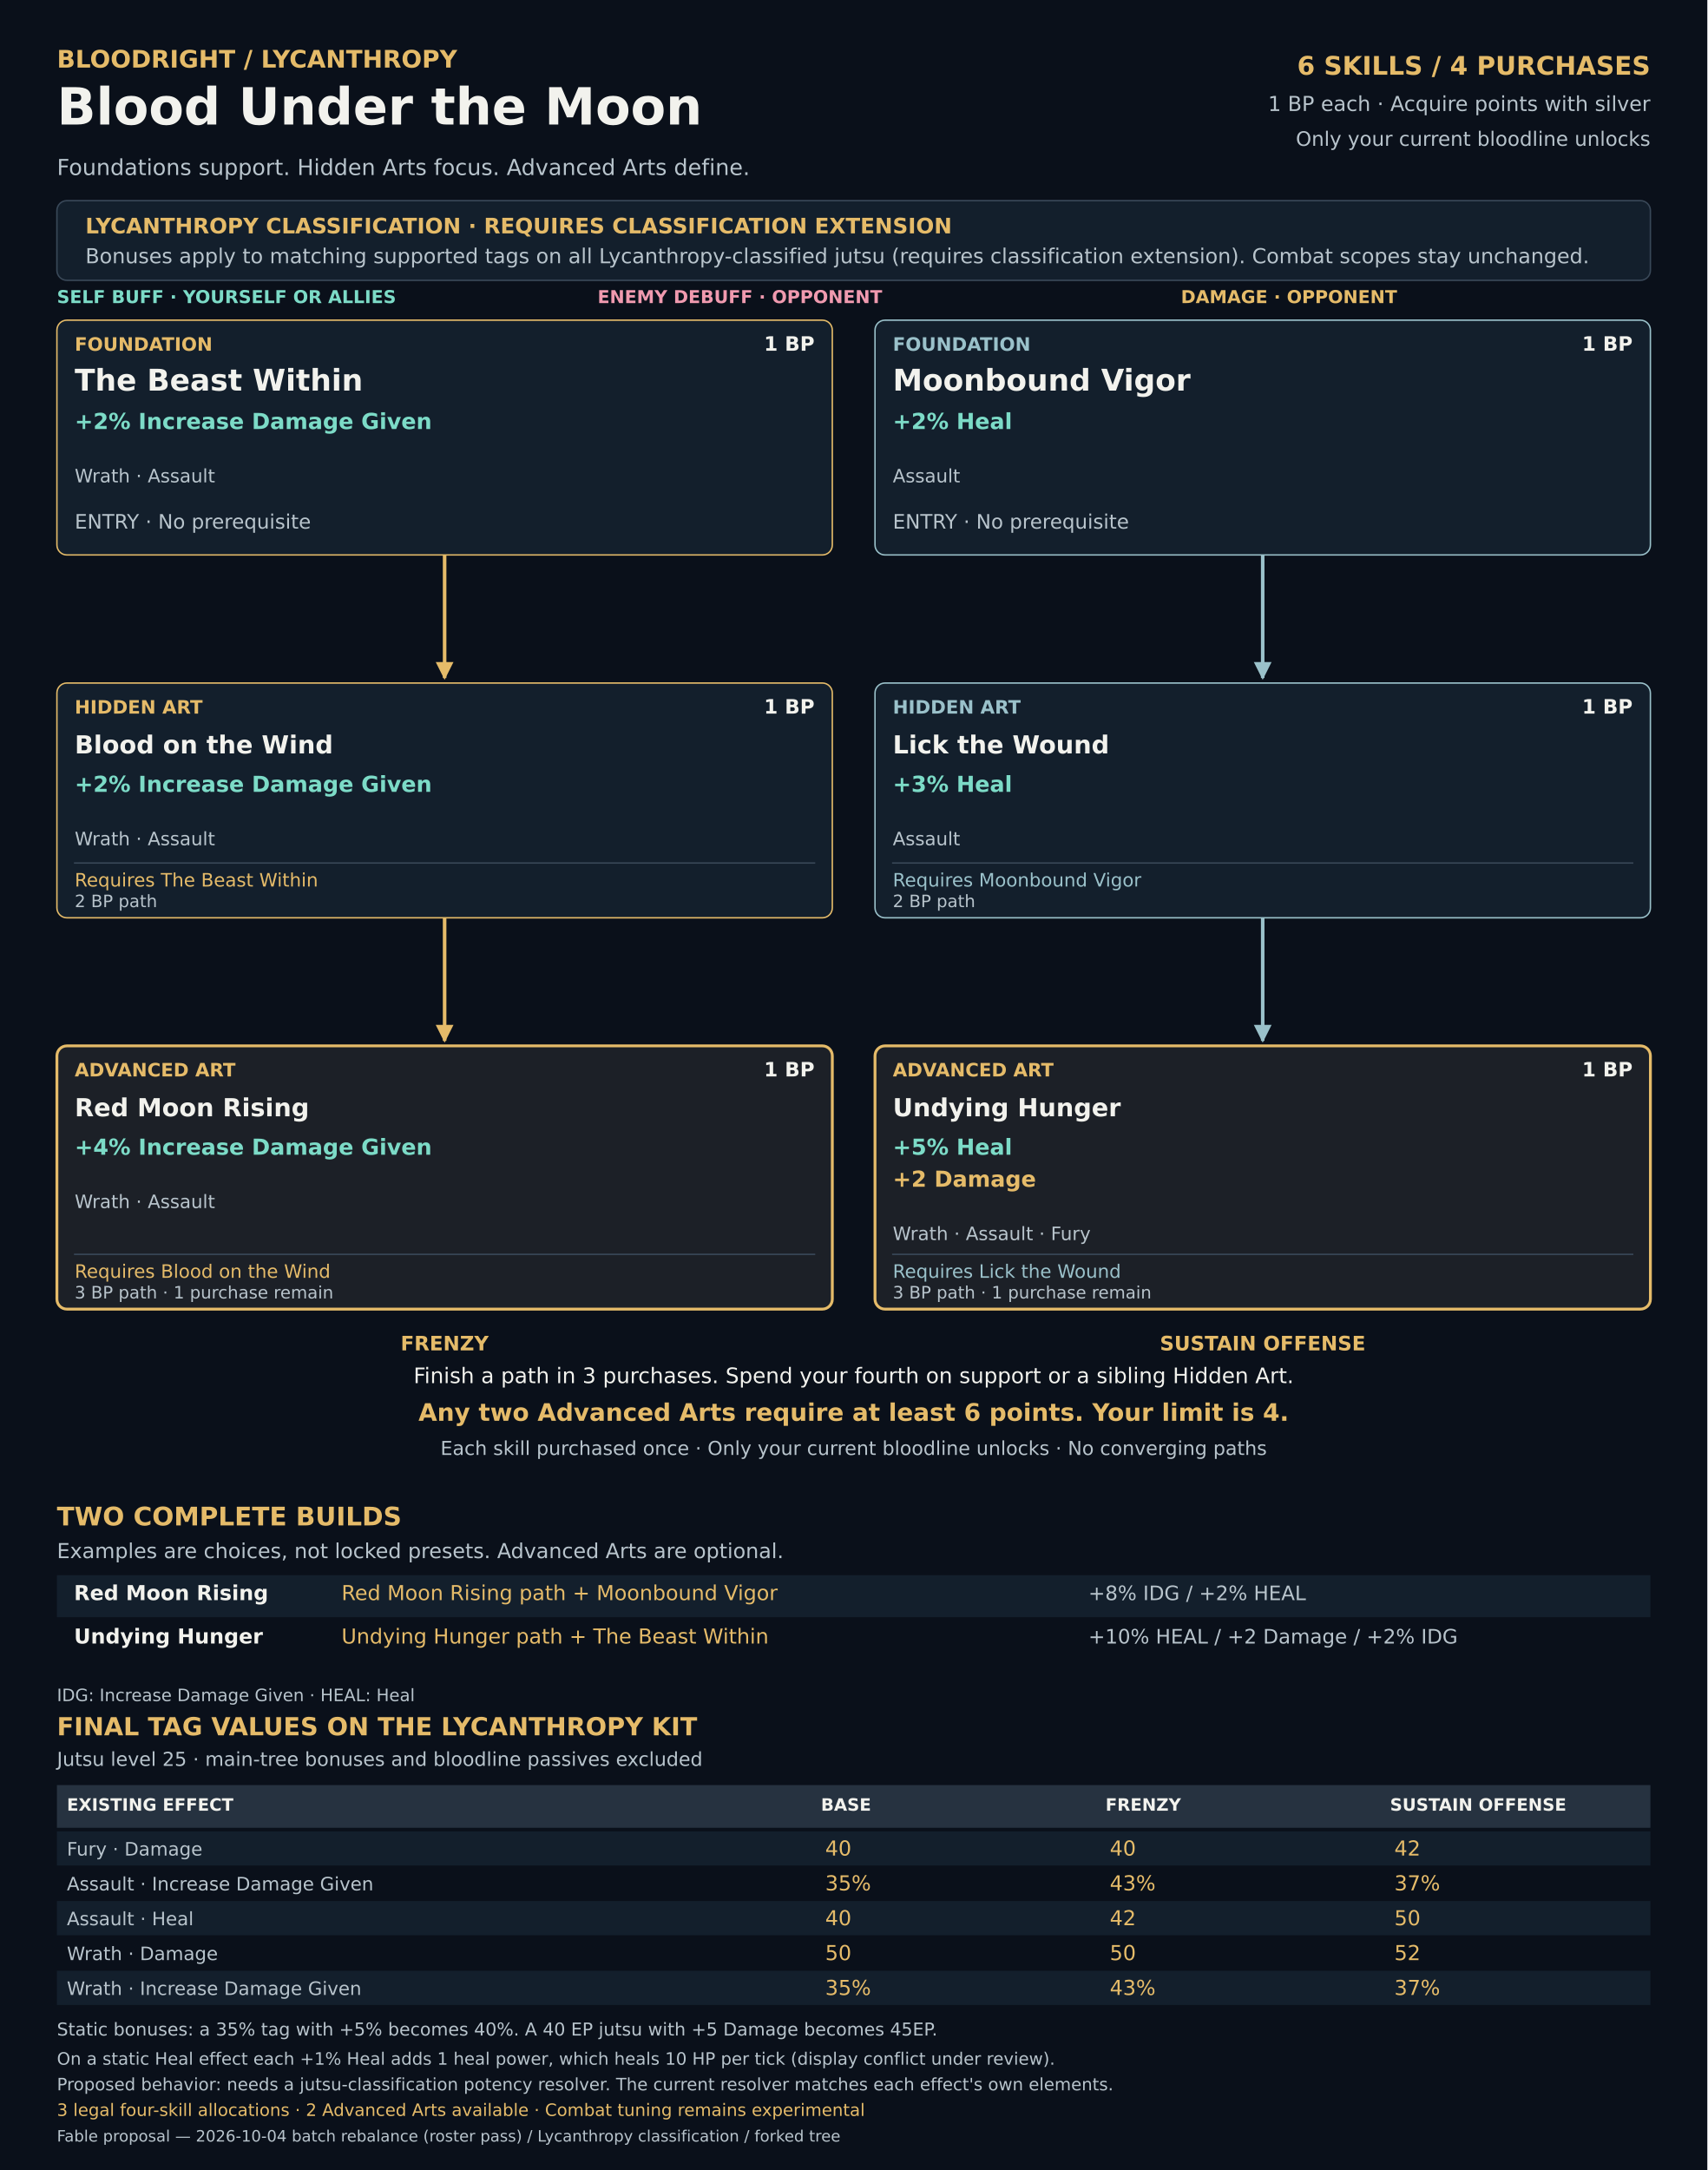
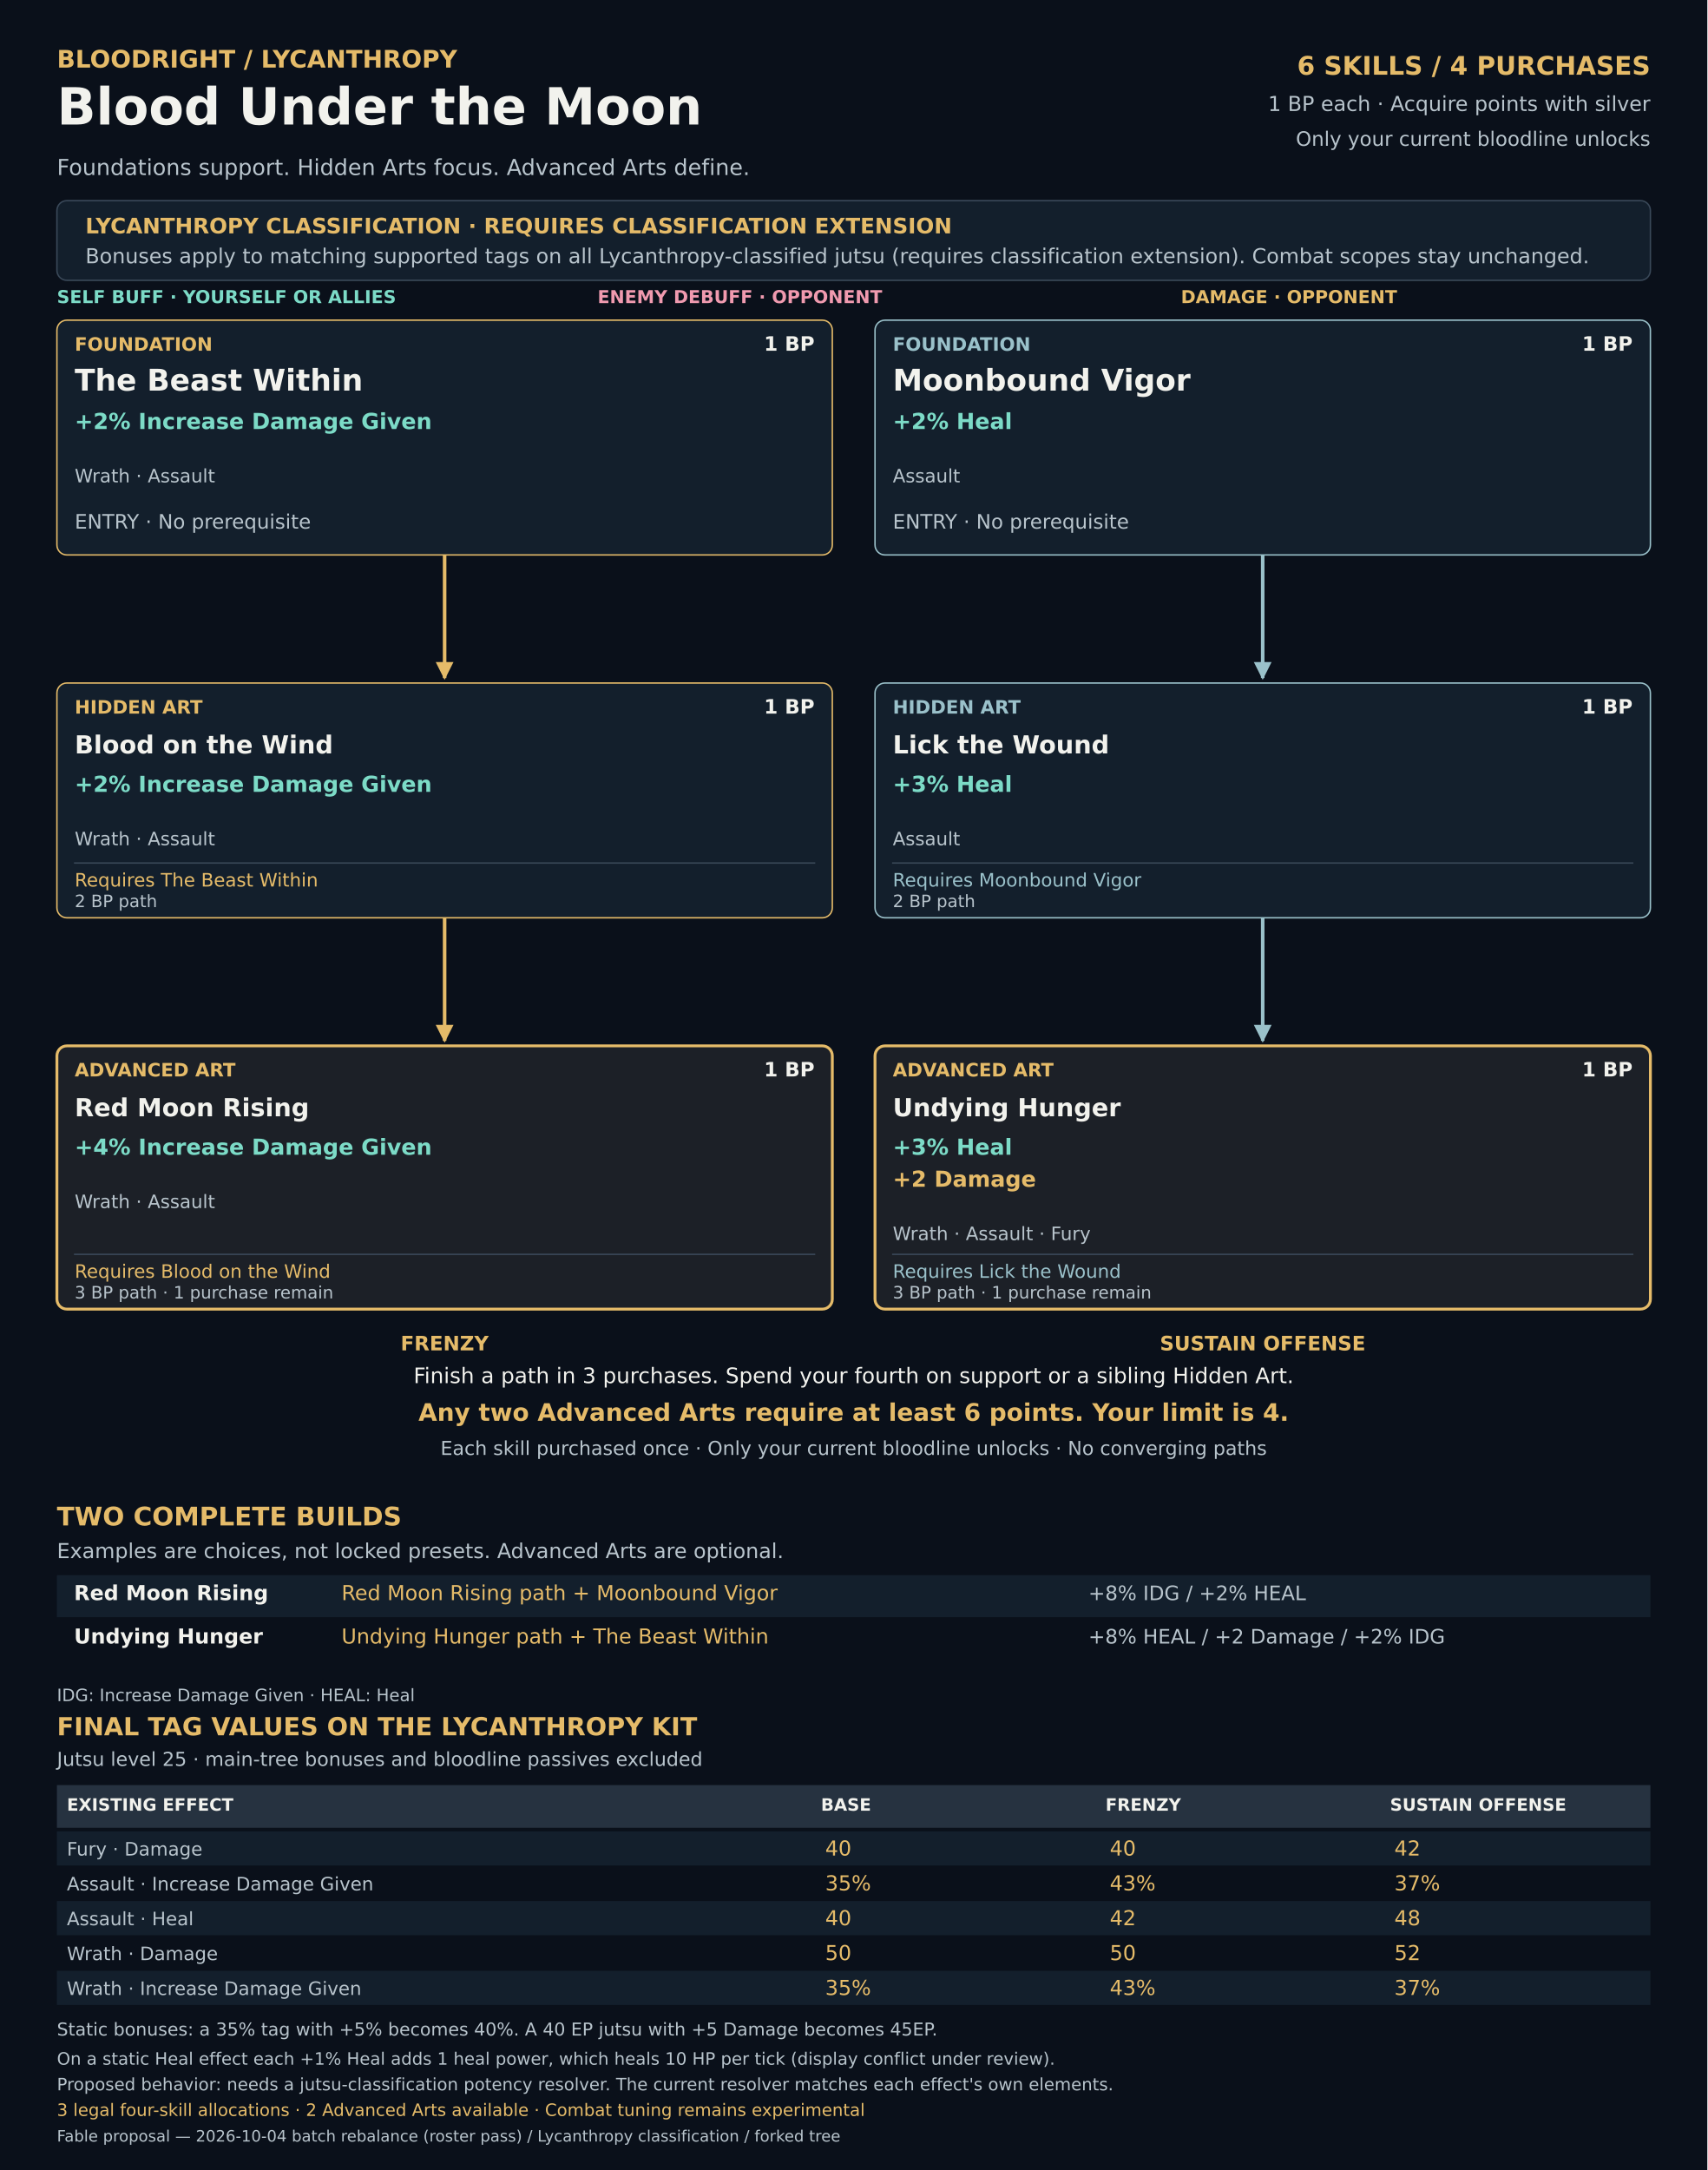
<svg xmlns="http://www.w3.org/2000/svg" width="2400" height="3050" viewBox="0 0 2400 3050" role="img" aria-labelledby="title desc">
  <defs>
    <marker id="arrow-0" viewBox="0 0 10 10" refX="9" refY="5" markerWidth="5" markerHeight="5" orient="auto">
      <path d="M0 0L10 5L0 10Z" fill="#e5bb69" />
    </marker>
    <marker id="arrow-1" viewBox="0 0 10 10" refX="9" refY="5" markerWidth="5" markerHeight="5" orient="auto">
      <path d="M0 0L10 5L0 10Z" fill="#9ac1ca" />
    </marker>
    <marker id="arrow-2" viewBox="0 0 10 10" refX="9" refY="5" markerWidth="5" markerHeight="5" orient="auto">
      <path d="M0 0L10 5L0 10Z" fill="#b8d98d" />
    </marker>
    <marker id="arrow-3" viewBox="0 0 10 10" refX="9" refY="5" markerWidth="5" markerHeight="5" orient="auto">
      <path d="M0 0L10 5L0 10Z" fill="#d9a6e0" />
    </marker>
  </defs>
  <g font-family="DejaVu Sans, sans-serif">
    <rect x="0" y="0" width="2400" height="3050" rx="0" fill="#0a101a" />
    <text x="80" y="95" font-size="34" font-weight="700" fill="#e5bb69" text-anchor="start">BLOODRIGHT / LYCANTHROPY</text>
    <text x="80" y="175" font-size="72" font-weight="700" fill="#f2f2ed" text-anchor="start">Blood Under the Moon</text>
    <text x="80" y="246" font-size="31" font-weight="400" fill="#b8c4cc" text-anchor="start">Foundations support. Hidden Arts focus. Advanced Arts define.</text>
    <text x="2320" y="105" font-size="36" font-weight="700" fill="#e5bb69" text-anchor="end">6 SKILLS  /  4 PURCHASES</text>
    <text x="2320" y="156" font-size="29" font-weight="400" fill="#b8c4cc" text-anchor="end">1 BP each · Acquire points with silver</text>
    <text x="2320" y="205" font-size="28" font-weight="400" fill="#b8c4cc" text-anchor="end">Only your current bloodline unlocks</text>
    <rect x="80" y="282" width="2240" height="112" rx="14" fill="#131f2c" stroke="#394858" stroke-width="2" />
    <text x="120" y="328" font-size="30" font-weight="700" fill="#e5bb69" text-anchor="start">LYCANTHROPY CLASSIFICATION · REQUIRES CLASSIFICATION EXTENSION</text>
    <text x="120" y="370" font-size="29" font-weight="400" fill="#b8c4cc" text-anchor="start">Bonuses apply to matching supported tags on all Lycanthropy-classified jutsu (requires classification extension). Combat scopes stay unchanged.</text>
    <text x="80" y="426" font-size="25" font-weight="700" fill="#7cdbc7" text-anchor="start">SELF BUFF · YOURSELF OR ALLIES</text>
    <text x="840" y="426" font-size="25" font-weight="700" fill="#f09aaf" text-anchor="start">ENEMY DEBUFF · OPPONENT</text>
    <text x="1660" y="426" font-size="25" font-weight="700" fill="#e5bb69" text-anchor="start">DAMAGE · OPPONENT</text>
    <path id="edge-04-05" data-from="04" data-to="05" d="M625 1290 V1463" fill="none" stroke="#e5bb69" stroke-width="5" stroke-linejoin="round" marker-end="url(#arrow-0)" />
    <path id="edge-01-04" data-from="01" data-to="04" d="M625 780 V953" fill="none" stroke="#e5bb69" stroke-width="5" stroke-linejoin="round" marker-end="url(#arrow-0)" />
    <path id="edge-07-08" data-from="07" data-to="08" d="M1775 1290 V1463" fill="none" stroke="#9ac1ca" stroke-width="5" stroke-linejoin="round" marker-end="url(#arrow-1)" />
    <path id="edge-06-07" data-from="06" data-to="07" d="M1775 780 V953" fill="none" stroke="#9ac1ca" stroke-width="5" stroke-linejoin="round" marker-end="url(#arrow-1)" />
    <g id="node-01" data-cost="1" data-prerequisites="" data-potency-classification="Lycanthropy">
      <rect x="80" y="450" width="1090" height="330" rx="14" fill="#131f2c" stroke="#e5bb69" stroke-width="2" />
      <text x="105.0" y="493" font-size="26" font-weight="700" fill="#e5bb69" text-anchor="start">FOUNDATION</text>
      <text x="1145.0" y="493" font-size="28" font-weight="700" fill="#f2f2ed" text-anchor="end">1 BP</text>
      <text x="105.0" y="549" font-size="42" font-weight="700" fill="#f2f2ed" text-anchor="start">The Beast Within</text>
      <text x="105.0" y="603" font-size="31" font-weight="700" fill="#7cdbc7" text-anchor="start">+2% Increase Damage Given</text>
      <text x="105.0" y="678" font-size="26" font-weight="400" fill="#b8c4cc" text-anchor="start">Wrath · Assault</text>
      <text x="105.0" y="743" font-size="28" font-weight="400" fill="#b8c4cc" text-anchor="start">ENTRY · No prerequisite</text>
    </g>
    <g id="node-06" data-cost="1" data-prerequisites="" data-potency-classification="Lycanthropy">
      <rect x="1230" y="450" width="1090" height="330" rx="14" fill="#131f2c" stroke="#9ac1ca" stroke-width="2" />
      <text x="1255.0" y="493" font-size="26" font-weight="700" fill="#9ac1ca" text-anchor="start">FOUNDATION</text>
      <text x="2295.0" y="493" font-size="28" font-weight="700" fill="#f2f2ed" text-anchor="end">1 BP</text>
      <text x="1255.0" y="549" font-size="42" font-weight="700" fill="#f2f2ed" text-anchor="start">Moonbound Vigor</text>
      <text x="1255.0" y="603" font-size="31" font-weight="700" fill="#7cdbc7" text-anchor="start">+2% Heal</text>
      <text x="1255.0" y="678" font-size="26" font-weight="400" fill="#b8c4cc" text-anchor="start">Assault</text>
      <text x="1255.0" y="743" font-size="28" font-weight="400" fill="#b8c4cc" text-anchor="start">ENTRY · No prerequisite</text>
    </g>
    <g id="node-04" data-cost="1" data-prerequisites="01" data-potency-classification="Lycanthropy">
      <rect x="80" y="960" width="1090" height="330" rx="14" fill="#131f2c" stroke="#e5bb69" stroke-width="2" />
      <text x="105.0" y="1003" font-size="26" font-weight="700" fill="#e5bb69" text-anchor="start">HIDDEN ART</text>
      <text x="1145.0" y="1003" font-size="28" font-weight="700" fill="#f2f2ed" text-anchor="end">1 BP</text>
      <text x="105.0" y="1059" font-size="35" font-weight="700" fill="#f2f2ed" text-anchor="start">Blood on the Wind</text>
      <text x="105.0" y="1113" font-size="31" font-weight="700" fill="#7cdbc7" text-anchor="start">+2% Increase Damage Given</text>
      <text x="105.0" y="1188" font-size="26" font-weight="400" fill="#b8c4cc" text-anchor="start">Wrath · Assault</text>
      <path d="M104 1213 L1146 1213" fill="none" stroke="#394858" stroke-width="2" />
      <text x="105.0" y="1246" font-size="26" font-weight="400" fill="#e5bb69" text-anchor="start">Requires The Beast Within</text>
      <text x="105.0" y="1275" font-size="24" font-weight="400" fill="#b8c4cc" text-anchor="start">2 BP path</text>
    </g>
    <g id="node-07" data-cost="1" data-prerequisites="06" data-potency-classification="Lycanthropy">
      <rect x="1230" y="960" width="1090" height="330" rx="14" fill="#131f2c" stroke="#9ac1ca" stroke-width="2" />
      <text x="1255.0" y="1003" font-size="26" font-weight="700" fill="#9ac1ca" text-anchor="start">HIDDEN ART</text>
      <text x="2295.0" y="1003" font-size="28" font-weight="700" fill="#f2f2ed" text-anchor="end">1 BP</text>
      <text x="1255.0" y="1059" font-size="35" font-weight="700" fill="#f2f2ed" text-anchor="start">Lick the Wound</text>
      <text x="1255.0" y="1113" font-size="31" font-weight="700" fill="#7cdbc7" text-anchor="start">+3% Heal</text>
      <text x="1255.0" y="1188" font-size="26" font-weight="400" fill="#b8c4cc" text-anchor="start">Assault</text>
      <path d="M1254 1213 L2296 1213" fill="none" stroke="#394858" stroke-width="2" />
      <text x="1255.0" y="1246" font-size="26" font-weight="400" fill="#9ac1ca" text-anchor="start">Requires Moonbound Vigor</text>
      <text x="1255.0" y="1275" font-size="24" font-weight="400" fill="#b8c4cc" text-anchor="start">2 BP path</text>
    </g>
    <g id="node-05" data-cost="1" data-prerequisites="04" data-potency-classification="Lycanthropy">
      <rect x="80" y="1470" width="1090" height="370" rx="14" fill="#1c2027" stroke="#e5bb69" stroke-width="4" />
      <text x="105.0" y="1513" font-size="26" font-weight="700" fill="#e5bb69" text-anchor="start">ADVANCED ART</text>
      <text x="1145.0" y="1513" font-size="28" font-weight="700" fill="#f2f2ed" text-anchor="end">1 BP</text>
      <text x="105.0" y="1569" font-size="35" font-weight="700" fill="#f2f2ed" text-anchor="start">Red Moon Rising</text>
      <text x="105.0" y="1623" font-size="31" font-weight="700" fill="#7cdbc7" text-anchor="start">+4% Increase Damage Given</text>
      <text x="105.0" y="1698" font-size="26" font-weight="400" fill="#b8c4cc" text-anchor="start">Wrath · Assault</text>
      <path d="M104 1763 L1146 1763" fill="none" stroke="#394858" stroke-width="2" />
      <text x="105.0" y="1796" font-size="26" font-weight="400" fill="#e5bb69" text-anchor="start">Requires Blood on the Wind</text>
      <text x="105.0" y="1825" font-size="24" font-weight="400" fill="#b8c4cc" text-anchor="start">3 BP path · 1 purchase remain</text>
    </g>
    <g id="node-08" data-cost="1" data-prerequisites="07" data-potency-classification="Lycanthropy">
      <rect x="1230" y="1470" width="1090" height="370" rx="14" fill="#1c2027" stroke="#e5bb69" stroke-width="4" />
      <text x="1255.0" y="1513" font-size="26" font-weight="700" fill="#e5bb69" text-anchor="start">ADVANCED ART</text>
      <text x="2295.0" y="1513" font-size="28" font-weight="700" fill="#f2f2ed" text-anchor="end">1 BP</text>
      <text x="1255.0" y="1569" font-size="35" font-weight="700" fill="#f2f2ed" text-anchor="start">Undying Hunger</text>
-       <text x="1255.0" y="1623" font-size="31" font-weight="700" fill="#7cdbc7" text-anchor="start">+5% Heal</text>
+       <text x="1255.0" y="1623" font-size="31" font-weight="700" fill="#7cdbc7" text-anchor="start">+3% Heal</text>
      <text x="1255.0" y="1668" font-size="31" font-weight="700" fill="#e5bb69" text-anchor="start">+2 Damage</text>
      <text x="1255.0" y="1743" font-size="26" font-weight="400" fill="#b8c4cc" text-anchor="start">Wrath · Assault · Fury</text>
      <path d="M1254 1763 L2296 1763" fill="none" stroke="#394858" stroke-width="2" />
      <text x="1255.0" y="1796" font-size="26" font-weight="400" fill="#9ac1ca" text-anchor="start">Requires Lick the Wound</text>
      <text x="1255.0" y="1825" font-size="24" font-weight="400" fill="#b8c4cc" text-anchor="start">3 BP path · 1 purchase remain</text>
    </g>
    <text x="625.0" y="1898" font-size="28" font-weight="700" fill="#e5bb69" text-anchor="middle">FRENZY</text>
    <text x="1775.0" y="1898" font-size="28" font-weight="700" fill="#e5bb69" text-anchor="middle">SUSTAIN OFFENSE</text>
    <text x="1200.0" y="1944" font-size="30" font-weight="400" fill="#f2f2ed" text-anchor="middle">Finish a path in 3 purchases. Spend your fourth on support or a sibling Hidden Art.</text>
    <text x="1200.0" y="1997" font-size="34" font-weight="700" fill="#e5bb69" text-anchor="middle">Any two Advanced Arts require at least 6 points. Your limit is 4.</text>
    <text x="1200.0" y="2045" font-size="27" font-weight="400" fill="#b8c4cc" text-anchor="middle">Each skill purchased once · Only your current bloodline unlocks · No converging paths</text>
    <text x="80" y="2144" font-size="36" font-weight="700" fill="#e5bb69" text-anchor="start">TWO COMPLETE BUILDS</text>
    <text x="80" y="2190" font-size="29" font-weight="400" fill="#b8c4cc" text-anchor="start">Examples are choices, not locked presets. Advanced Arts are optional.</text>
    <rect x="80" y="2214" width="2240" height="59" rx="0" fill="#131f2c" />
    <text x="104" y="2249" font-size="29" font-weight="700" fill="#f2f2ed" text-anchor="start">Red Moon Rising</text>
    <text x="480" y="2249" font-size="29" font-weight="400" fill="#e5bb69" text-anchor="start">Red Moon Rising path + Moonbound Vigor</text>
    <text x="1530" y="2249" font-size="28" font-weight="400" fill="#b8c4cc" text-anchor="start">+8% IDG / +2% HEAL</text>
    <rect x="80" y="2275" width="2240" height="59" rx="0" fill="#0a101a" />
    <text x="104" y="2310" font-size="29" font-weight="700" fill="#f2f2ed" text-anchor="start">Undying Hunger</text>
    <text x="480" y="2310" font-size="29" font-weight="400" fill="#e5bb69" text-anchor="start">Undying Hunger path + The Beast Within</text>
-     <text x="1530" y="2310" font-size="28" font-weight="400" fill="#b8c4cc" text-anchor="start">+10% HEAL / +2 Damage / +2% IDG</text>
+     <text x="1530" y="2310" font-size="28" font-weight="400" fill="#b8c4cc" text-anchor="start">+8% HEAL / +2 Damage / +2% IDG</text>
    <text x="80" y="2391" font-size="24" font-weight="400" fill="#b8c4cc" text-anchor="start">IDG: Increase Damage Given · HEAL: Heal</text>
    <text x="80" y="2439" font-size="35" font-weight="700" fill="#e5bb69" text-anchor="start">FINAL TAG VALUES ON THE LYCANTHROPY KIT</text>
    <text x="80" y="2482" font-size="27" font-weight="400" fill="#b8c4cc" text-anchor="start">Jutsu level 25 · main-tree bonuses and bloodline passives excluded</text>
    <rect x="80" y="2509" width="2240" height="60" rx="0" fill="#263240" />
    <text x="94" y="2545" font-size="24" font-weight="700" fill="#f2f2ed" text-anchor="start">EXISTING EFFECT</text>
    <text x="1154.0" y="2545" font-size="24" font-weight="700" fill="#f2f2ed" text-anchor="start">BASE</text>
    <text x="1554.0" y="2545" font-size="24" font-weight="700" fill="#f2f2ed" text-anchor="start">FRENZY</text>
    <text x="1954.0" y="2545" font-size="24" font-weight="700" fill="#f2f2ed" text-anchor="start">SUSTAIN OFFENSE</text>
    <rect x="80" y="2574" width="2240" height="48" rx="0" fill="#131f2c" />
    <text x="94" y="2608" font-size="26" font-weight="400" fill="#b8c4cc" text-anchor="start">Fury · Damage</text>
    <text x="1160.0" y="2608" font-size="29" font-weight="400" fill="#e5bb69" text-anchor="start">40</text>
    <text x="1560.0" y="2608" font-size="29" font-weight="400" fill="#e5bb69" text-anchor="start">40</text>
    <text x="1960.0" y="2608" font-size="29" font-weight="400" fill="#e5bb69" text-anchor="start">42</text>
    <text x="94" y="2657" font-size="26" font-weight="400" fill="#b8c4cc" text-anchor="start">Assault · Increase Damage Given</text>
    <text x="1160.0" y="2657" font-size="29" font-weight="400" fill="#e5bb69" text-anchor="start">35%</text>
    <text x="1560.0" y="2657" font-size="29" font-weight="400" fill="#e5bb69" text-anchor="start">43%</text>
    <text x="1960.0" y="2657" font-size="29" font-weight="400" fill="#e5bb69" text-anchor="start">37%</text>
    <rect x="80" y="2672" width="2240" height="48" rx="0" fill="#131f2c" />
    <text x="94" y="2706" font-size="26" font-weight="400" fill="#b8c4cc" text-anchor="start">Assault · Heal</text>
    <text x="1160.0" y="2706" font-size="29" font-weight="400" fill="#e5bb69" text-anchor="start">40</text>
    <text x="1560.0" y="2706" font-size="29" font-weight="400" fill="#e5bb69" text-anchor="start">42</text>
-     <text x="1960.0" y="2706" font-size="29" font-weight="400" fill="#e5bb69" text-anchor="start">50</text>
+     <text x="1960.0" y="2706" font-size="29" font-weight="400" fill="#e5bb69" text-anchor="start">48</text>
    <text x="94" y="2755" font-size="26" font-weight="400" fill="#b8c4cc" text-anchor="start">Wrath · Damage</text>
    <text x="1160.0" y="2755" font-size="29" font-weight="400" fill="#e5bb69" text-anchor="start">50</text>
    <text x="1560.0" y="2755" font-size="29" font-weight="400" fill="#e5bb69" text-anchor="start">50</text>
    <text x="1960.0" y="2755" font-size="29" font-weight="400" fill="#e5bb69" text-anchor="start">52</text>
    <rect x="80" y="2770" width="2240" height="48" rx="0" fill="#131f2c" />
    <text x="94" y="2804" font-size="26" font-weight="400" fill="#b8c4cc" text-anchor="start">Wrath · Increase Damage Given</text>
    <text x="1160.0" y="2804" font-size="29" font-weight="400" fill="#e5bb69" text-anchor="start">35%</text>
    <text x="1560.0" y="2804" font-size="29" font-weight="400" fill="#e5bb69" text-anchor="start">43%</text>
    <text x="1960.0" y="2804" font-size="29" font-weight="400" fill="#e5bb69" text-anchor="start">37%</text>
    <text x="80" y="2861" font-size="25" font-weight="400" fill="#b8c4cc" text-anchor="start">Static bonuses: a 35% tag with +5% becomes 40%. A 40 EP jutsu with +5 Damage becomes 45EP.</text>
    <text x="80" y="2902" font-size="24" font-weight="400" fill="#b8c4cc" text-anchor="start">On a static Heal effect each +1% Heal adds 1 heal power, which heals 10 HP per tick (display conflict under review).</text>
    <text x="80" y="2938" font-size="24" font-weight="400" fill="#b8c4cc" text-anchor="start">Proposed behavior: needs a jutsu-classification potency resolver. The current resolver matches each effect's own elements.</text>
    <text x="80" y="2974" font-size="24" font-weight="400" fill="#e5bb69" text-anchor="start">3 legal four-skill allocations · 2 Advanced Arts available · Combat tuning remains experimental</text>
    <text x="80" y="3010" font-size="22" font-weight="400" fill="#b8c4cc" text-anchor="start">Fable proposal — 2026-10-04 batch rebalance (roster pass) / Lycanthropy classification / forked tree</text>
  </g>
</svg>
